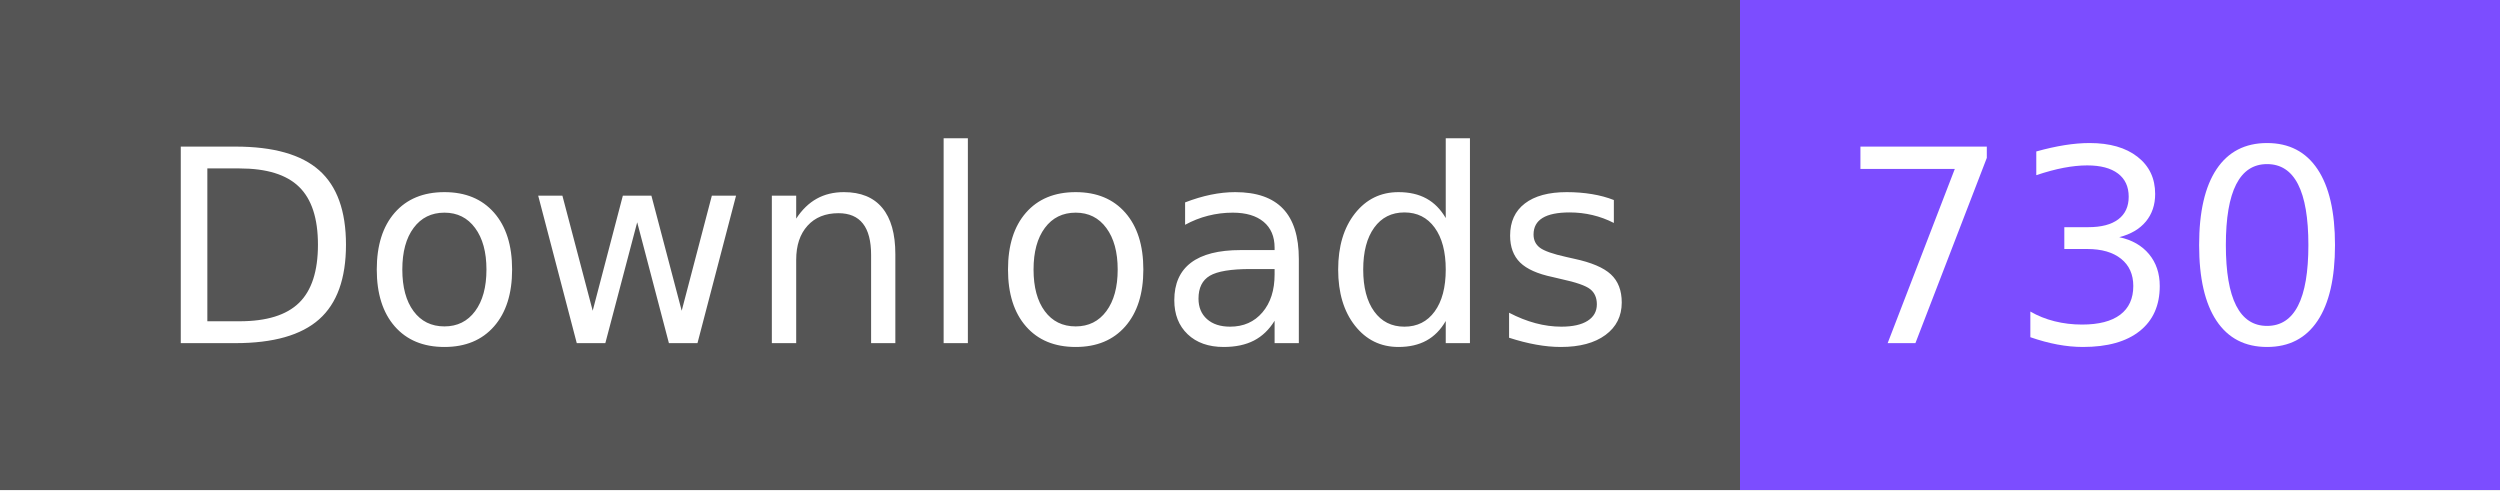
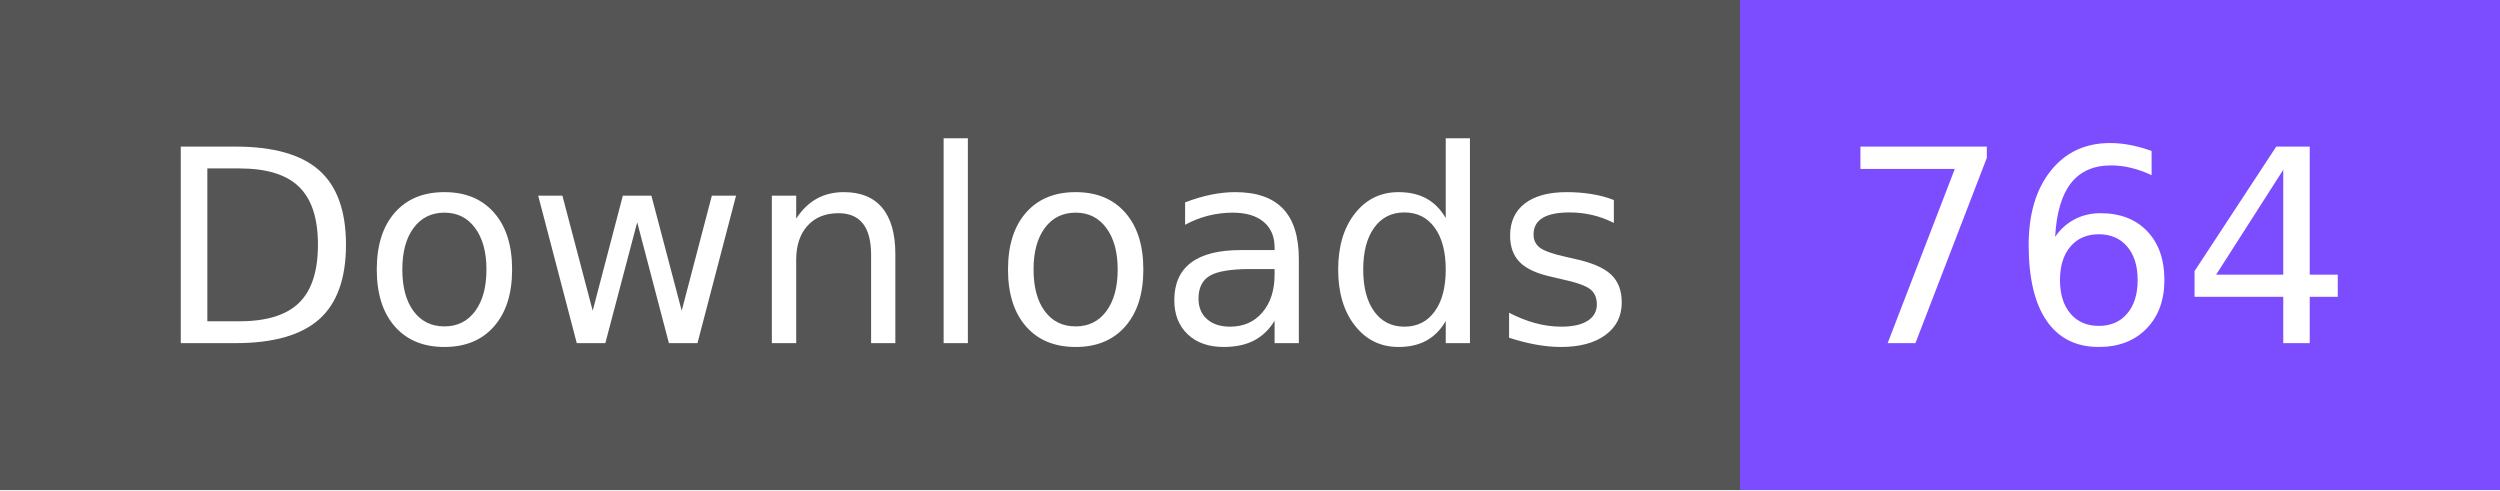
- <svg xmlns="http://www.w3.org/2000/svg" width="102" height="20" role="img" aria-label="Downloads: 730">
+ <svg xmlns="http://www.w3.org/2000/svg" width="102" height="20" role="img" aria-label="Downloads: 764">
  <g shape-rendering="crispEdges">
    <rect width="71" height="20" fill="#555" />
    <rect x="71" width="31" height="20" fill="#7c4dff" />
  </g>
  <g fill="#fff" text-anchor="middle" font-family="Verdana,Geneva,DejaVu Sans,sans-serif" text-rendering="geometricPrecision" font-size="110">
    <text x="365" y="140" textLength="610" transform="scale(.1)">Downloads</text>
-     <text x="855" y="140" textLength="210" transform="scale(.1)">730</text>
+     <text x="855" y="140" textLength="210" transform="scale(.1)">764</text>
  </g>
</svg>
